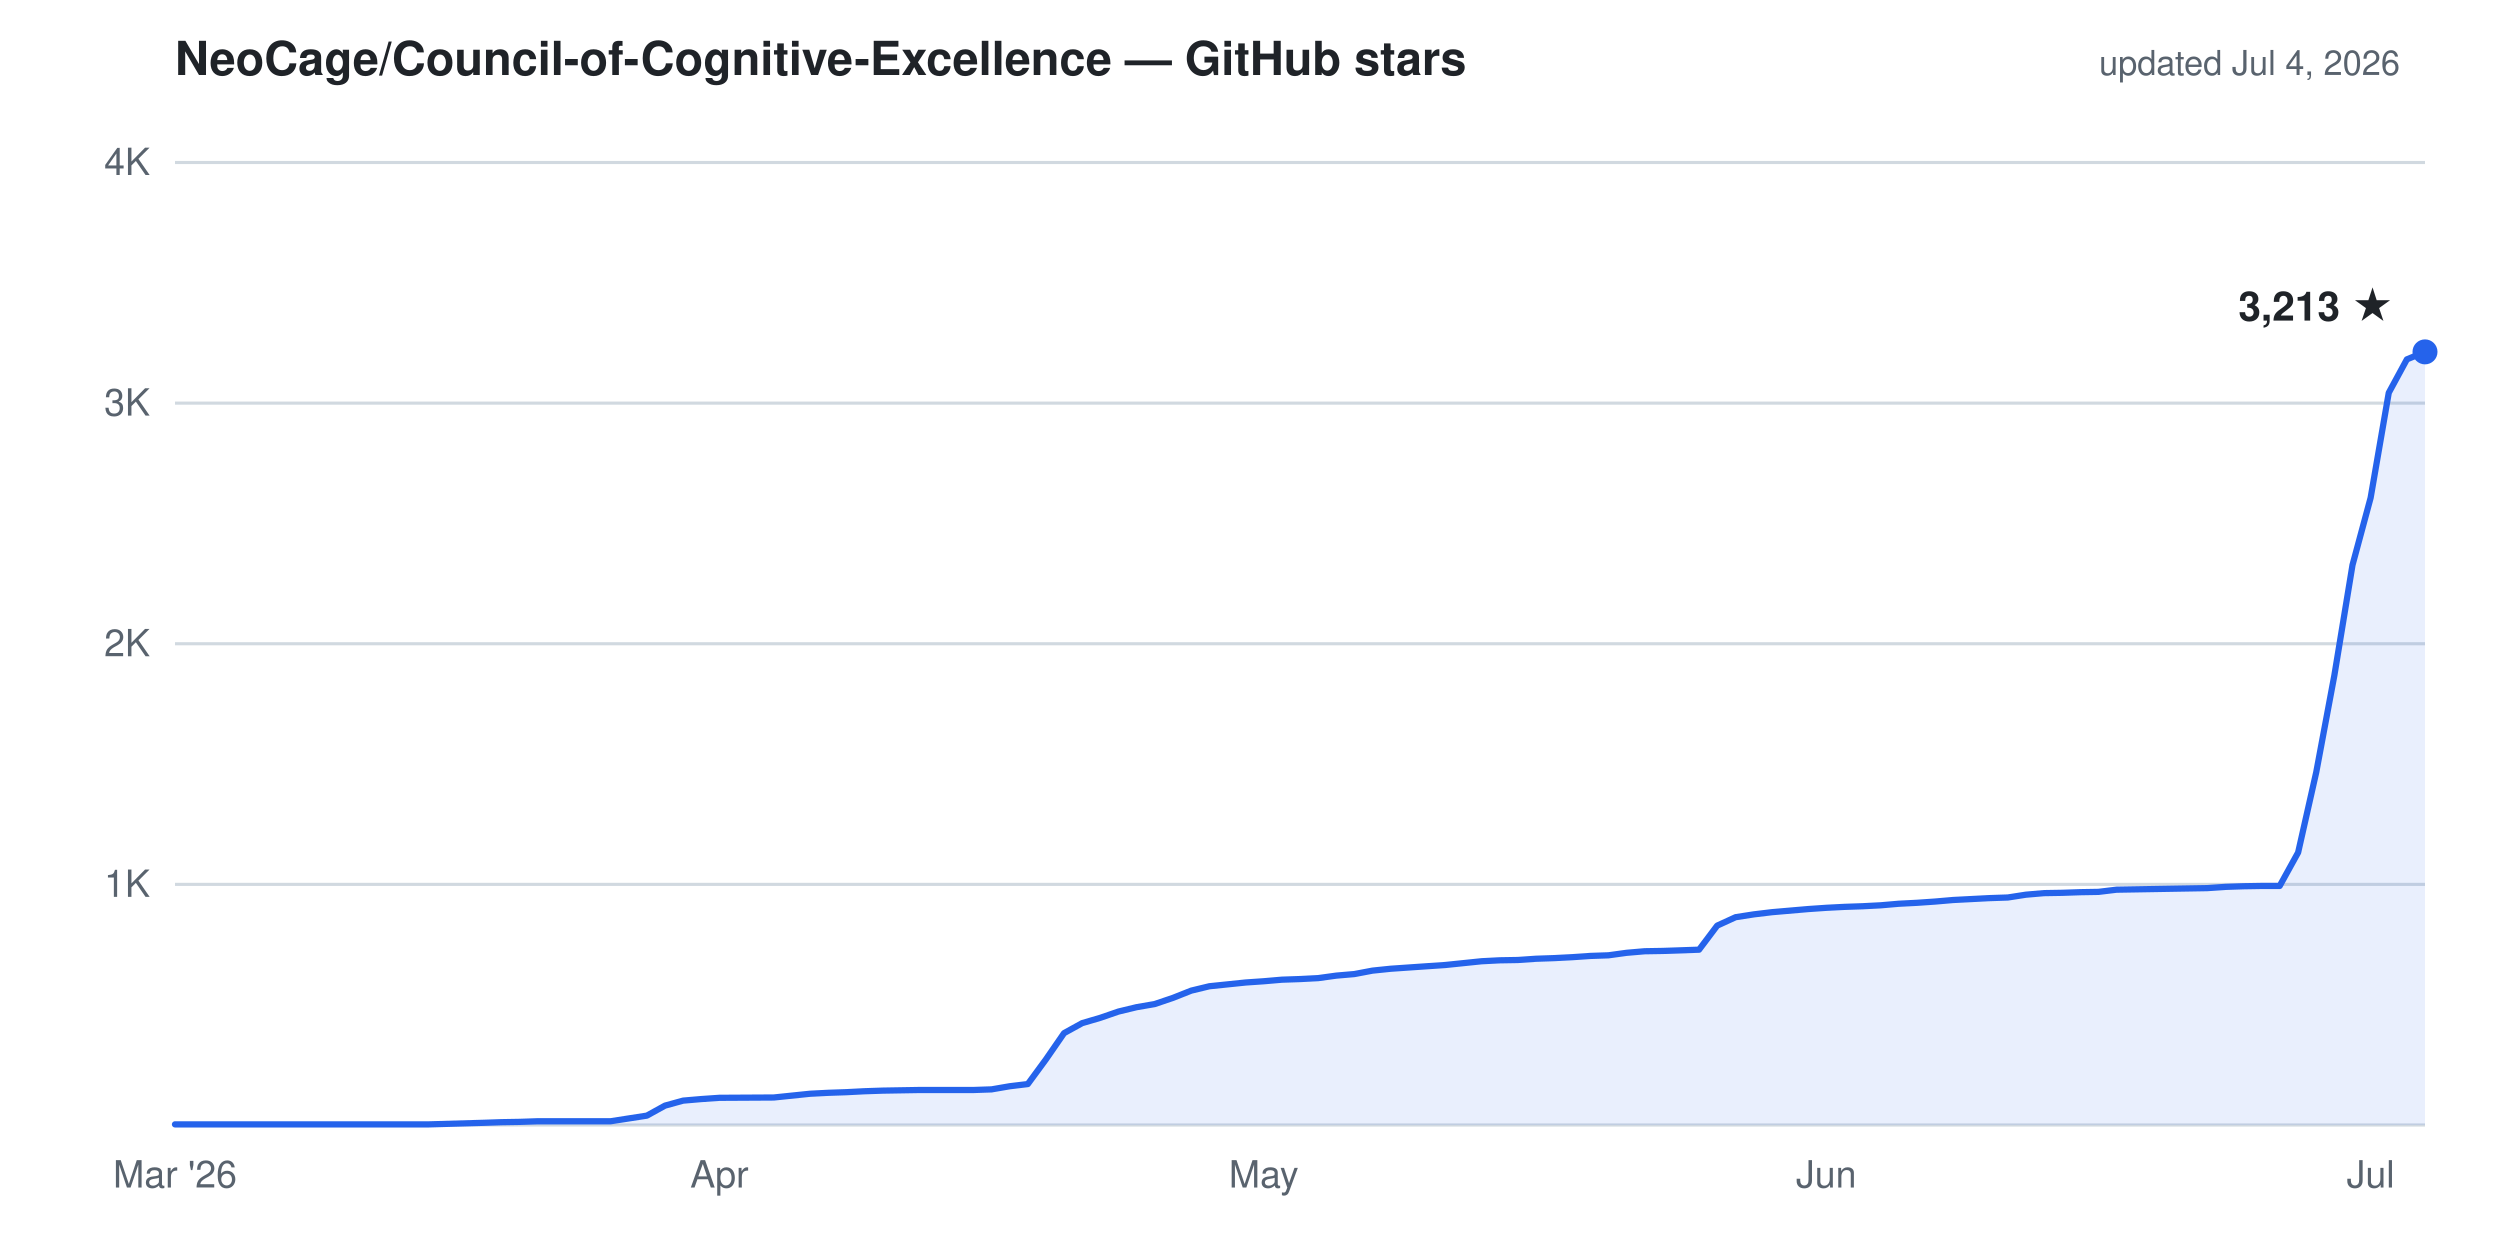
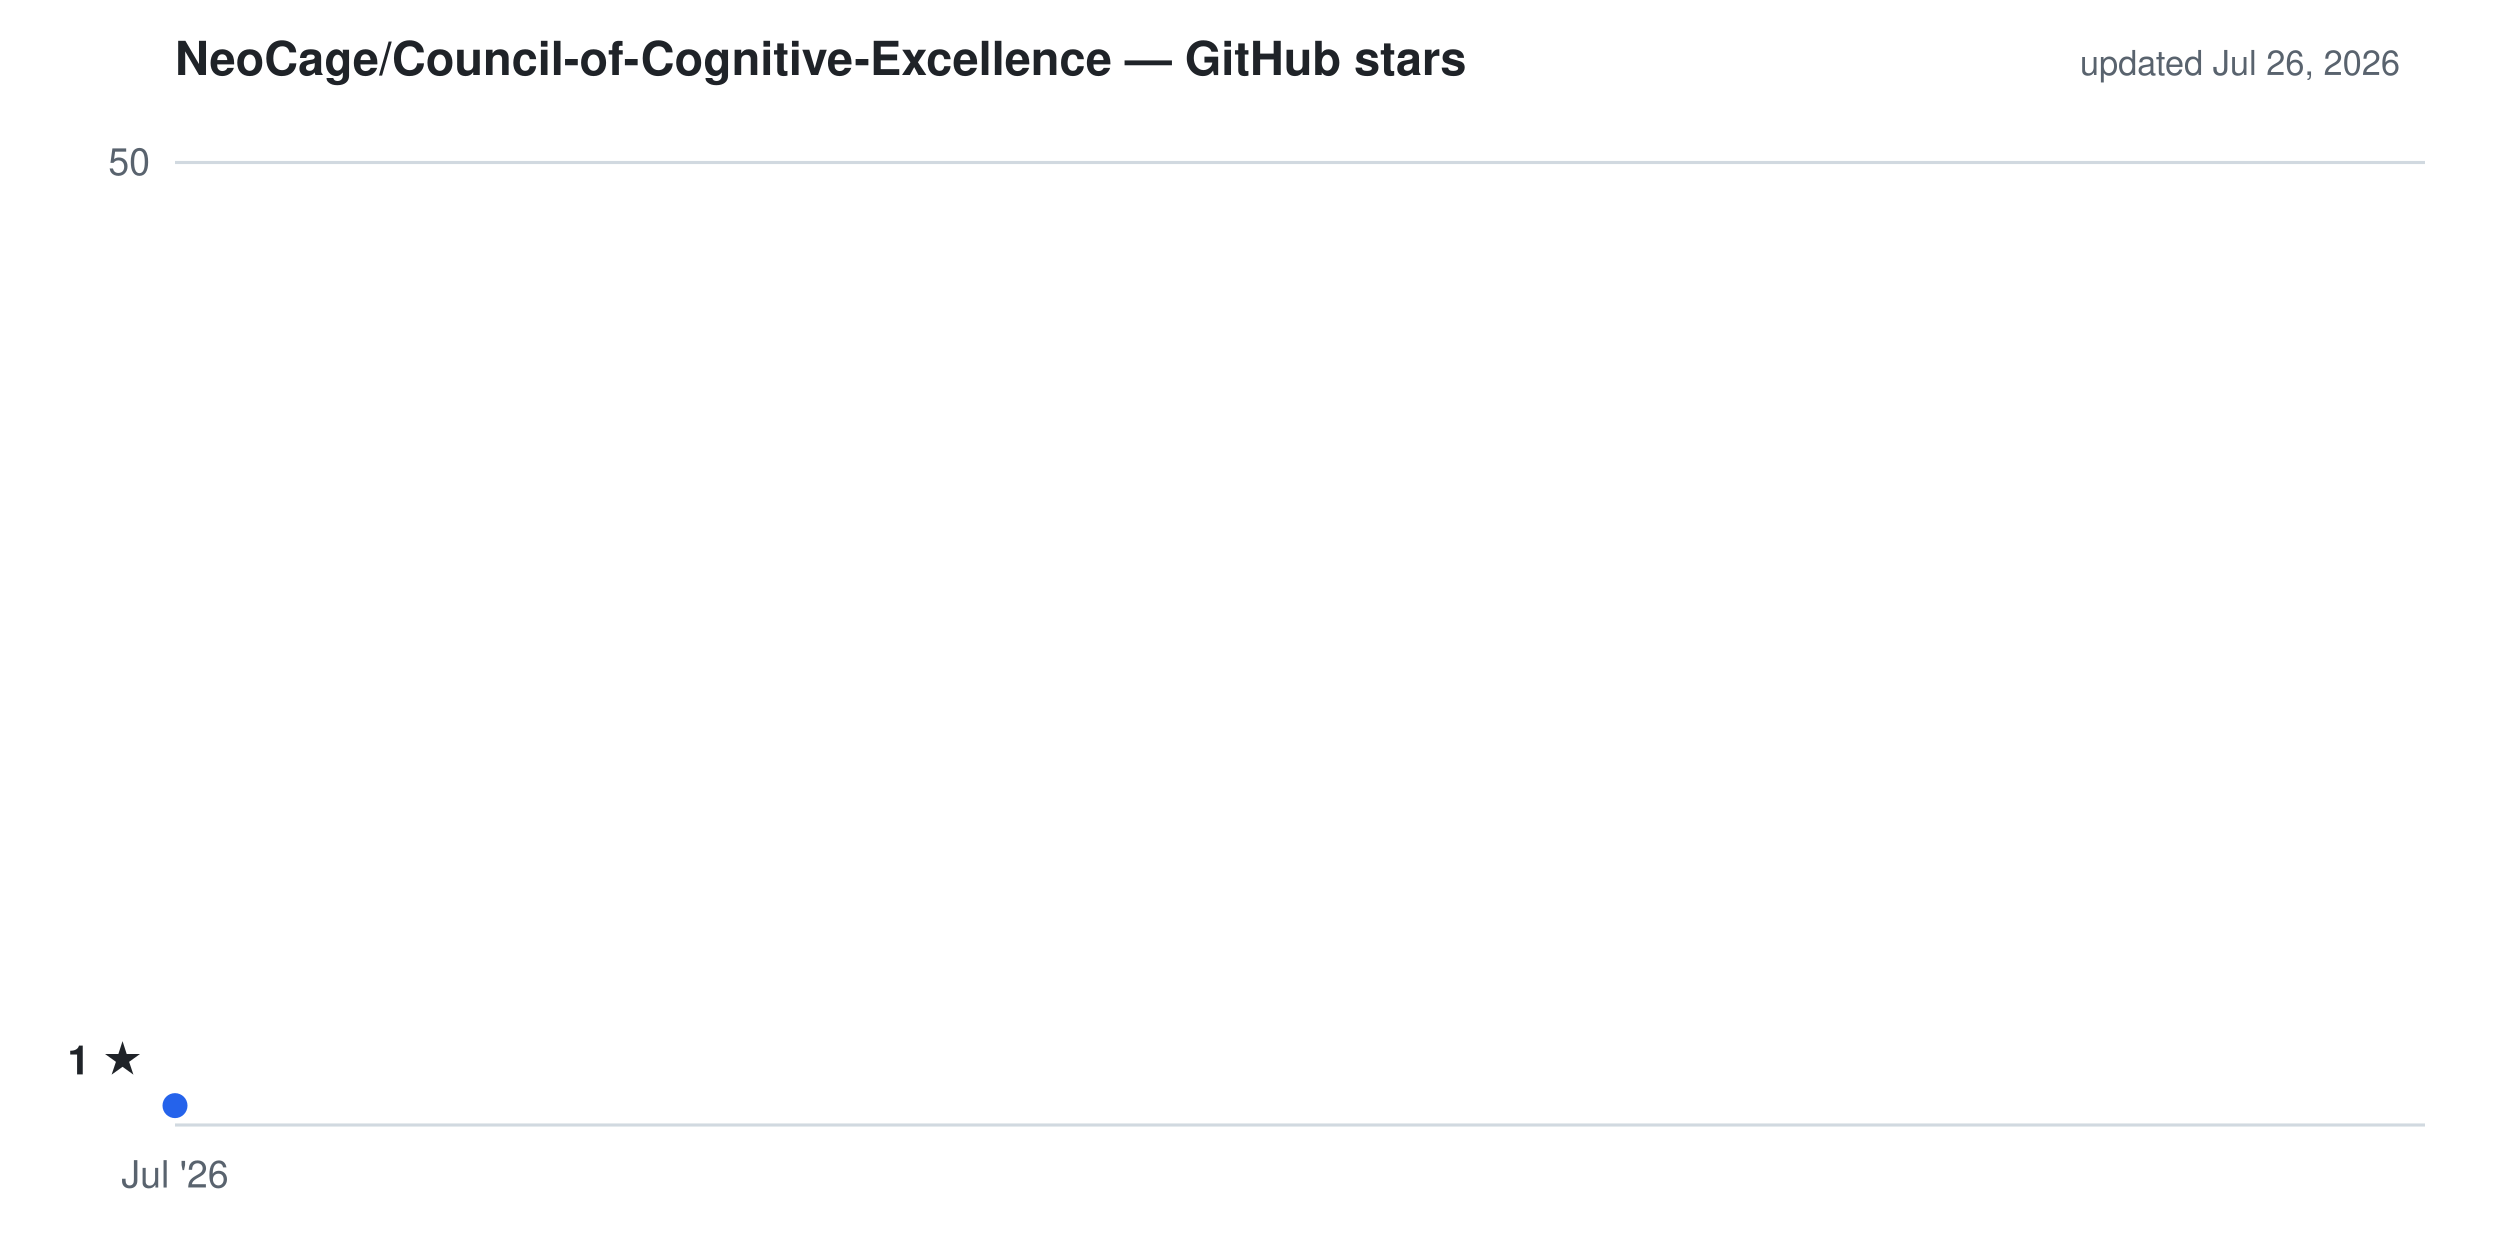
- <svg xmlns="http://www.w3.org/2000/svg" viewBox="0 0 800 400" width="800" height="400" role="img" aria-label="Cumulative GitHub stars for NeoCage/Council-of-Cognitive-Excellence: 3,213 as of Jul 4, 2026">
+ <svg xmlns="http://www.w3.org/2000/svg" viewBox="0 0 800 400" width="800" height="400" role="img" aria-label="Cumulative GitHub stars for NeoCage/Council-of-Cognitive-Excellence: 1 as of Jul 26, 2026">
  <g font-family="-apple-system,'Segoe UI',Helvetica,Arial,sans-serif">
    <text x="56" y="24" fill="#1f2328" font-size="15" font-weight="600">NeoCage/Council-of-Cognitive-Excellence — GitHub stars</text>
-     <text x="768" y="24" text-anchor="end" fill="#59636e" font-size="11">updated Jul 4, 2026</text>
-     <line x1="56" y1="283.0" x2="776" y2="283.0" stroke="#d1d9e0" stroke-width="1" />
-     <line x1="56" y1="206.0" x2="776" y2="206.0" stroke="#d1d9e0" stroke-width="1" />
-     <line x1="56" y1="129.0" x2="776" y2="129.0" stroke="#d1d9e0" stroke-width="1" />
+     <text x="768" y="24" text-anchor="end" fill="#59636e" font-size="11">updated Jul 26, 2026</text>
    <line x1="56" y1="52.0" x2="776" y2="52.0" stroke="#d1d9e0" stroke-width="1" />
    <line x1="56" y1="360.0" x2="776" y2="360.0" stroke="#d1d9e0" stroke-width="1" />
-     <text x="48" y="287.0" text-anchor="end" fill="#59636e" font-size="12">1K</text>
-     <text x="48" y="210.0" text-anchor="end" fill="#59636e" font-size="12">2K</text>
-     <text x="48" y="133.0" text-anchor="end" fill="#59636e" font-size="12">3K</text>
-     <text x="48" y="56.0" text-anchor="end" fill="#59636e" font-size="12">4K</text>
-     <text x="56.0" y="380" text-anchor="middle" fill="#59636e" font-size="12">Mar '26</text>
-     <text x="230.2" y="380" text-anchor="middle" fill="#59636e" font-size="12">Apr</text>
-     <text x="404.4" y="380" text-anchor="middle" fill="#59636e" font-size="12">May</text>
-     <text x="584.4" y="380" text-anchor="middle" fill="#59636e" font-size="12">Jun</text>
-     <text x="758.6" y="380" text-anchor="middle" fill="#59636e" font-size="12">Jul</text>
-     <path d="M56.0,359.8 L137.3,359.8 L154.7,359.3 L160.5,359.1 L166.3,359.0 L172.1,358.8 L195.4,358.8 L207.0,357.0 L212.8,353.8 L218.6,352.2 L224.4,351.7 L230.2,351.3 L247.6,351.2 L253.4,350.6 L259.2,350.0 L265.0,349.7 L270.8,349.5 L276.6,349.2 L282.5,349.0 L288.3,348.9 L294.1,348.8 L311.5,348.8 L317.3,348.6 L323.1,347.6 L328.9,346.9 L334.7,339.0 L340.5,330.6 L346.3,327.4 L352.1,325.7 L357.9,323.7 L363.7,322.3 L369.5,321.3 L375.4,319.3 L381.2,317.0 L387.0,315.6 L392.8,315.0 L398.6,314.4 L404.4,314.0 L410.2,313.5 L416.0,313.3 L421.8,313.0 L427.6,312.2 L433.4,311.7 L439.2,310.6 L445.0,310.0 L450.8,309.6 L456.6,309.2 L462.5,308.8 L468.3,308.2 L474.1,307.6 L479.9,307.3 L485.7,307.2 L491.5,306.8 L497.3,306.6 L503.1,306.3 L508.9,305.9 L514.7,305.7 L520.5,304.9 L526.3,304.4 L532.1,304.3 L537.9,304.1 L543.7,303.9 L549.5,296.2 L555.4,293.5 L561.2,292.6 L567.0,291.9 L572.8,291.4 L578.6,290.9 L584.4,290.5 L590.2,290.2 L596.0,290.0 L601.8,289.7 L607.6,289.2 L613.4,288.9 L619.2,288.5 L625.0,288.0 L630.8,287.7 L636.6,287.4 L642.5,287.2 L648.3,286.3 L654.1,285.8 L659.9,285.7 L665.7,285.5 L671.5,285.4 L677.3,284.7 L688.9,284.5 L694.7,284.4 L700.5,284.3 L706.3,284.2 L712.1,283.8 L717.9,283.6 L723.7,283.5 L729.5,283.5 L735.4,272.8 L741.2,247.1 L747.0,216.1 L752.8,180.8 L758.6,159.3 L764.4,125.7 L770.2,115.0 L776.0,112.6 L776.0,360.0 L56.0,360.0 Z" fill="#2563eb" fill-opacity="0.1" stroke="none" />
-     <path d="M56.0,359.8 L137.3,359.8 L154.7,359.3 L160.5,359.1 L166.3,359.0 L172.1,358.8 L195.4,358.8 L207.0,357.0 L212.8,353.8 L218.6,352.2 L224.4,351.7 L230.2,351.3 L247.6,351.2 L253.4,350.6 L259.2,350.0 L265.0,349.7 L270.8,349.5 L276.6,349.2 L282.5,349.0 L288.3,348.9 L294.1,348.8 L311.5,348.8 L317.3,348.6 L323.1,347.6 L328.9,346.9 L334.7,339.0 L340.5,330.6 L346.3,327.4 L352.1,325.7 L357.9,323.7 L363.7,322.3 L369.5,321.3 L375.4,319.3 L381.2,317.0 L387.0,315.6 L392.8,315.0 L398.6,314.4 L404.4,314.0 L410.2,313.5 L416.0,313.3 L421.8,313.0 L427.6,312.2 L433.4,311.7 L439.2,310.6 L445.0,310.0 L450.8,309.6 L456.6,309.2 L462.5,308.8 L468.3,308.2 L474.1,307.6 L479.9,307.3 L485.7,307.2 L491.5,306.8 L497.3,306.6 L503.1,306.3 L508.9,305.9 L514.7,305.7 L520.5,304.9 L526.3,304.4 L532.1,304.3 L537.9,304.1 L543.7,303.9 L549.5,296.2 L555.4,293.5 L561.2,292.6 L567.0,291.9 L572.8,291.4 L578.6,290.9 L584.4,290.5 L590.2,290.2 L596.0,290.0 L601.8,289.7 L607.6,289.2 L613.4,288.9 L619.2,288.5 L625.0,288.0 L630.8,287.7 L636.6,287.4 L642.5,287.2 L648.3,286.3 L654.1,285.8 L659.9,285.7 L665.7,285.5 L671.5,285.4 L677.3,284.7 L688.9,284.5 L694.7,284.4 L700.5,284.3 L706.3,284.2 L712.1,283.8 L717.9,283.6 L723.7,283.5 L729.5,283.5 L735.4,272.8 L741.2,247.1 L747.0,216.1 L752.8,180.8 L758.6,159.3 L764.4,125.7 L770.2,115.0 L776.0,112.6" fill="none" stroke="#2563eb" stroke-width="2" stroke-linejoin="round" stroke-linecap="round" />
-     <circle cx="776.0" cy="112.6" r="4" fill="#2563eb" />
-     <text x="766.0" y="102.6" text-anchor="end" fill="#1f2328" font-size="13" font-weight="600">3,213 ★</text>
+     <text x="48" y="56.0" text-anchor="end" fill="#59636e" font-size="12">50</text>
+     <text x="56.0" y="380" text-anchor="middle" fill="#59636e" font-size="12">Jul '26</text>
+     <path d="M56.0,353.8 L56.0,360.0 L56.0,360.0 Z" fill="#2563eb" fill-opacity="0.1" stroke="none" />
+     <path d="M56.0,353.8" fill="none" stroke="#2563eb" stroke-width="2" stroke-linejoin="round" stroke-linecap="round" />
+     <circle cx="56.0" cy="353.8" r="4" fill="#2563eb" />
+     <text x="46.0" y="343.8" text-anchor="end" fill="#1f2328" font-size="13" font-weight="600">1 ★</text>
  </g>
</svg>
